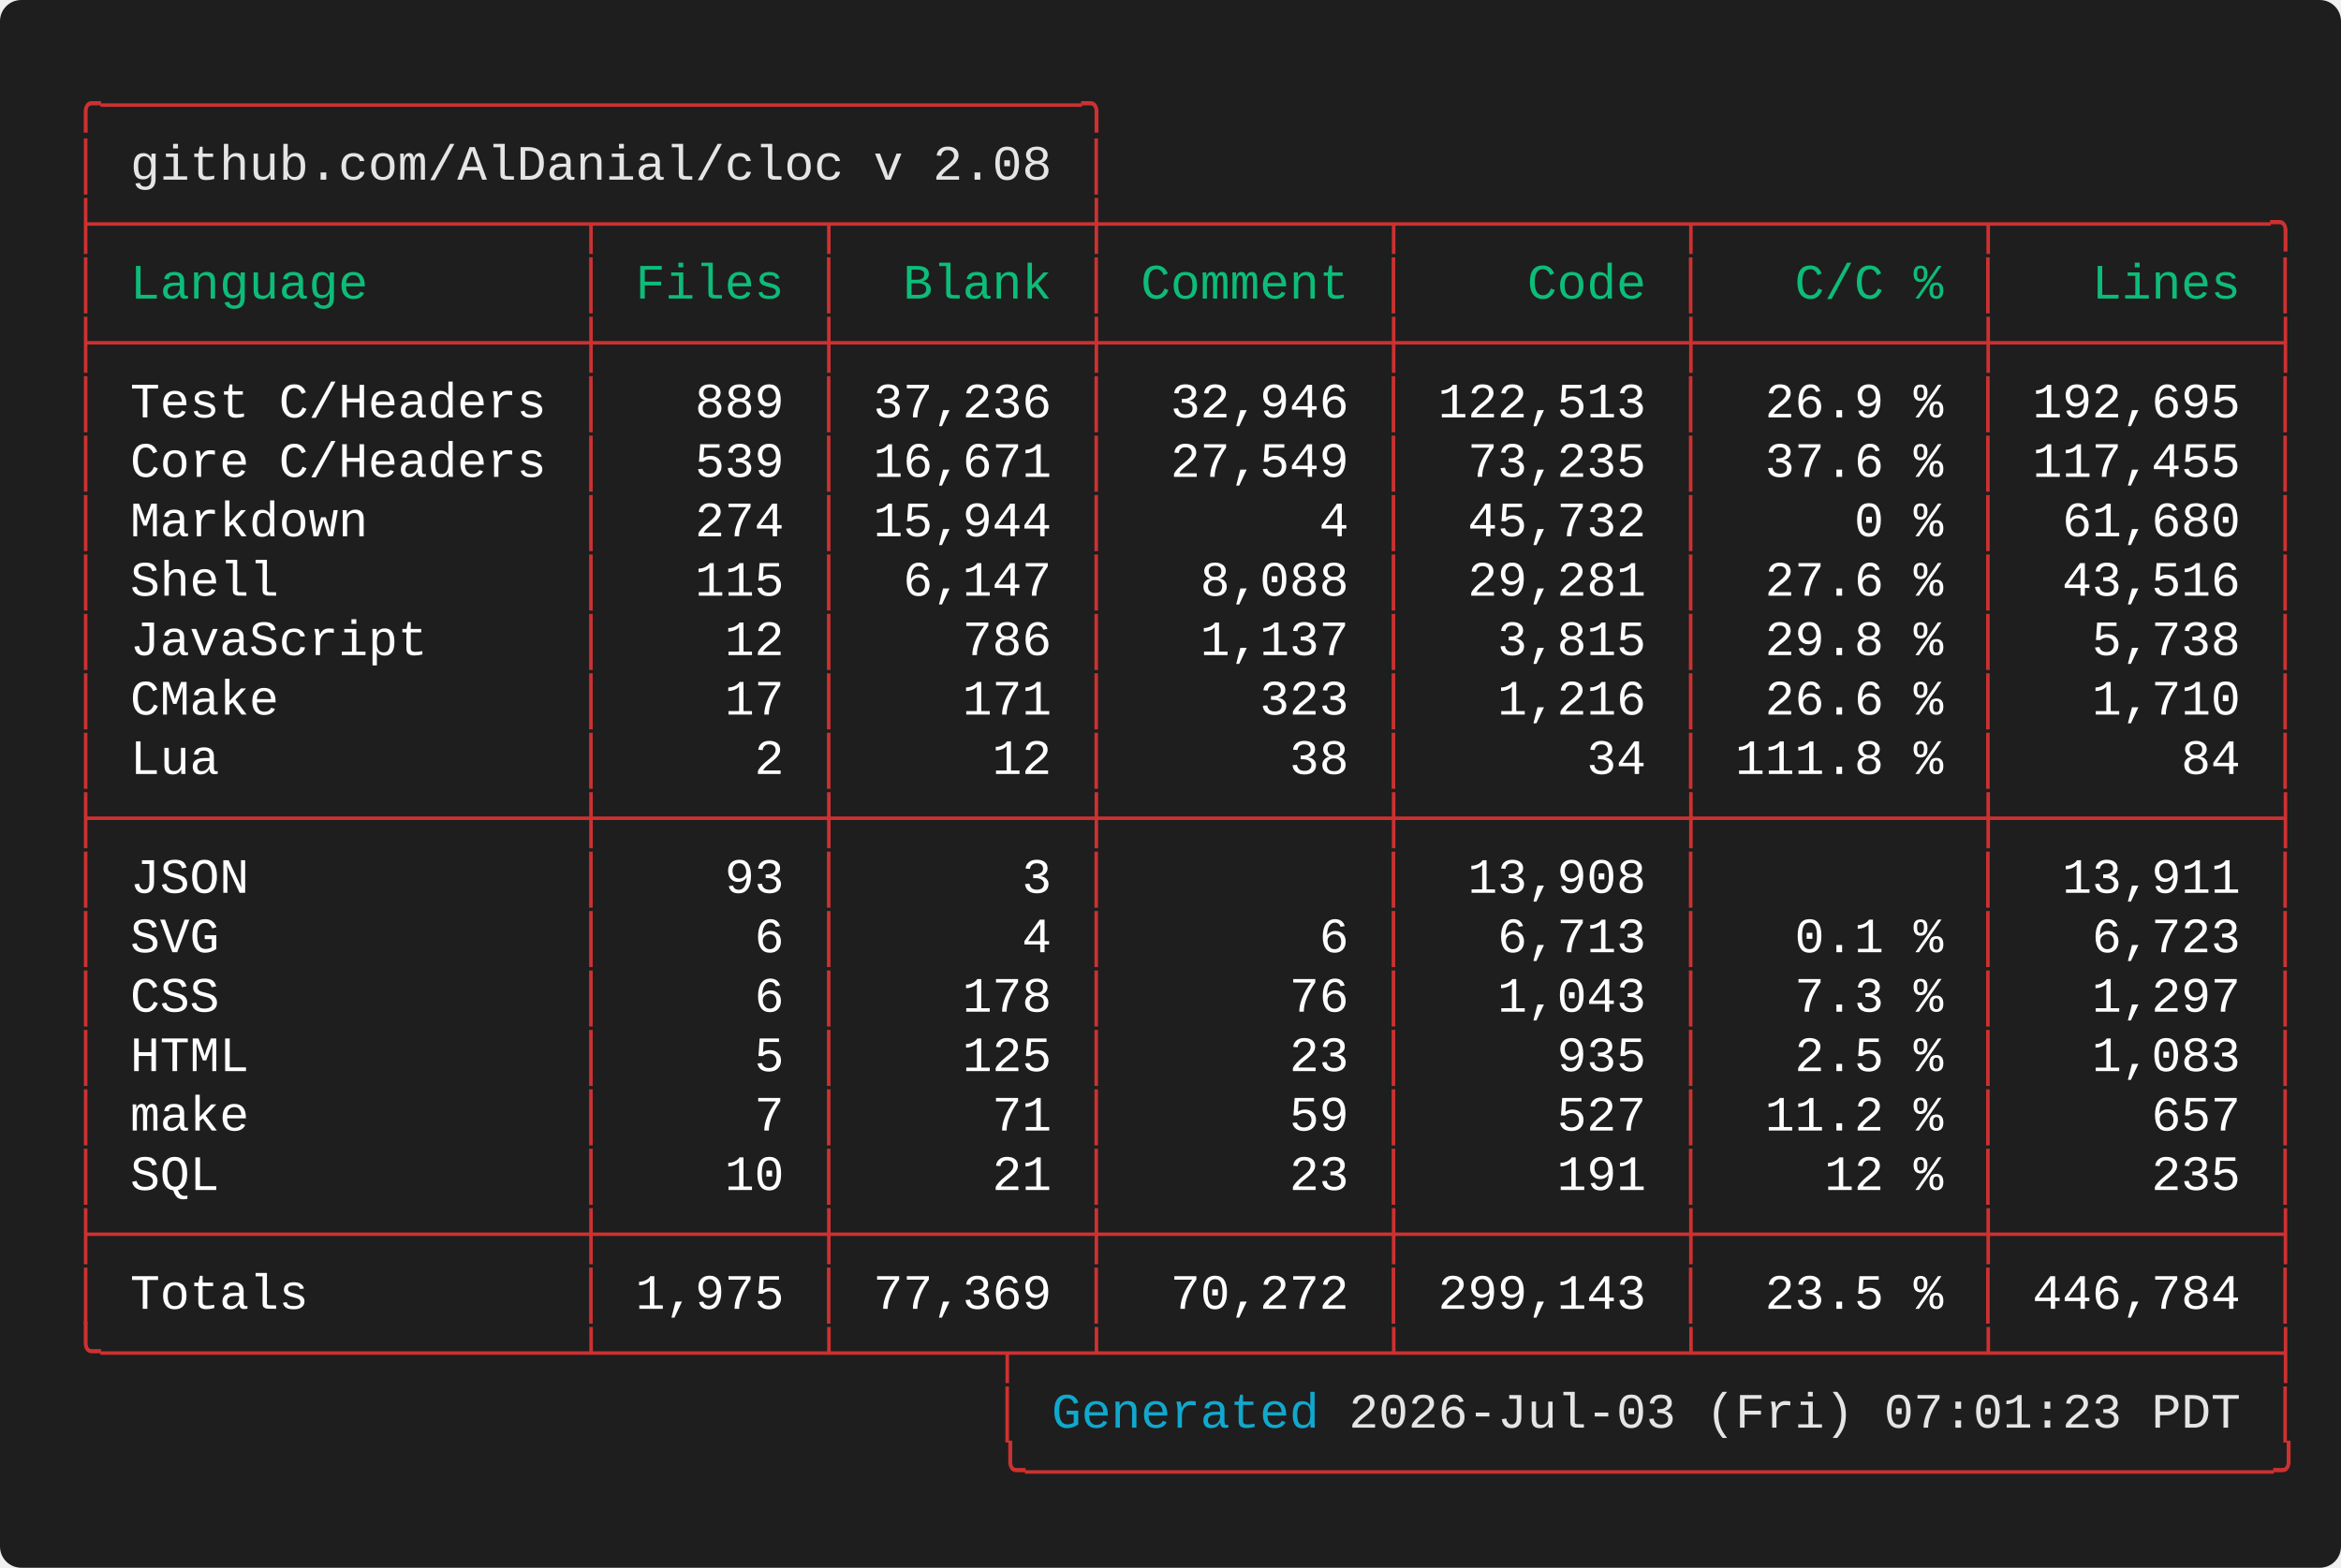
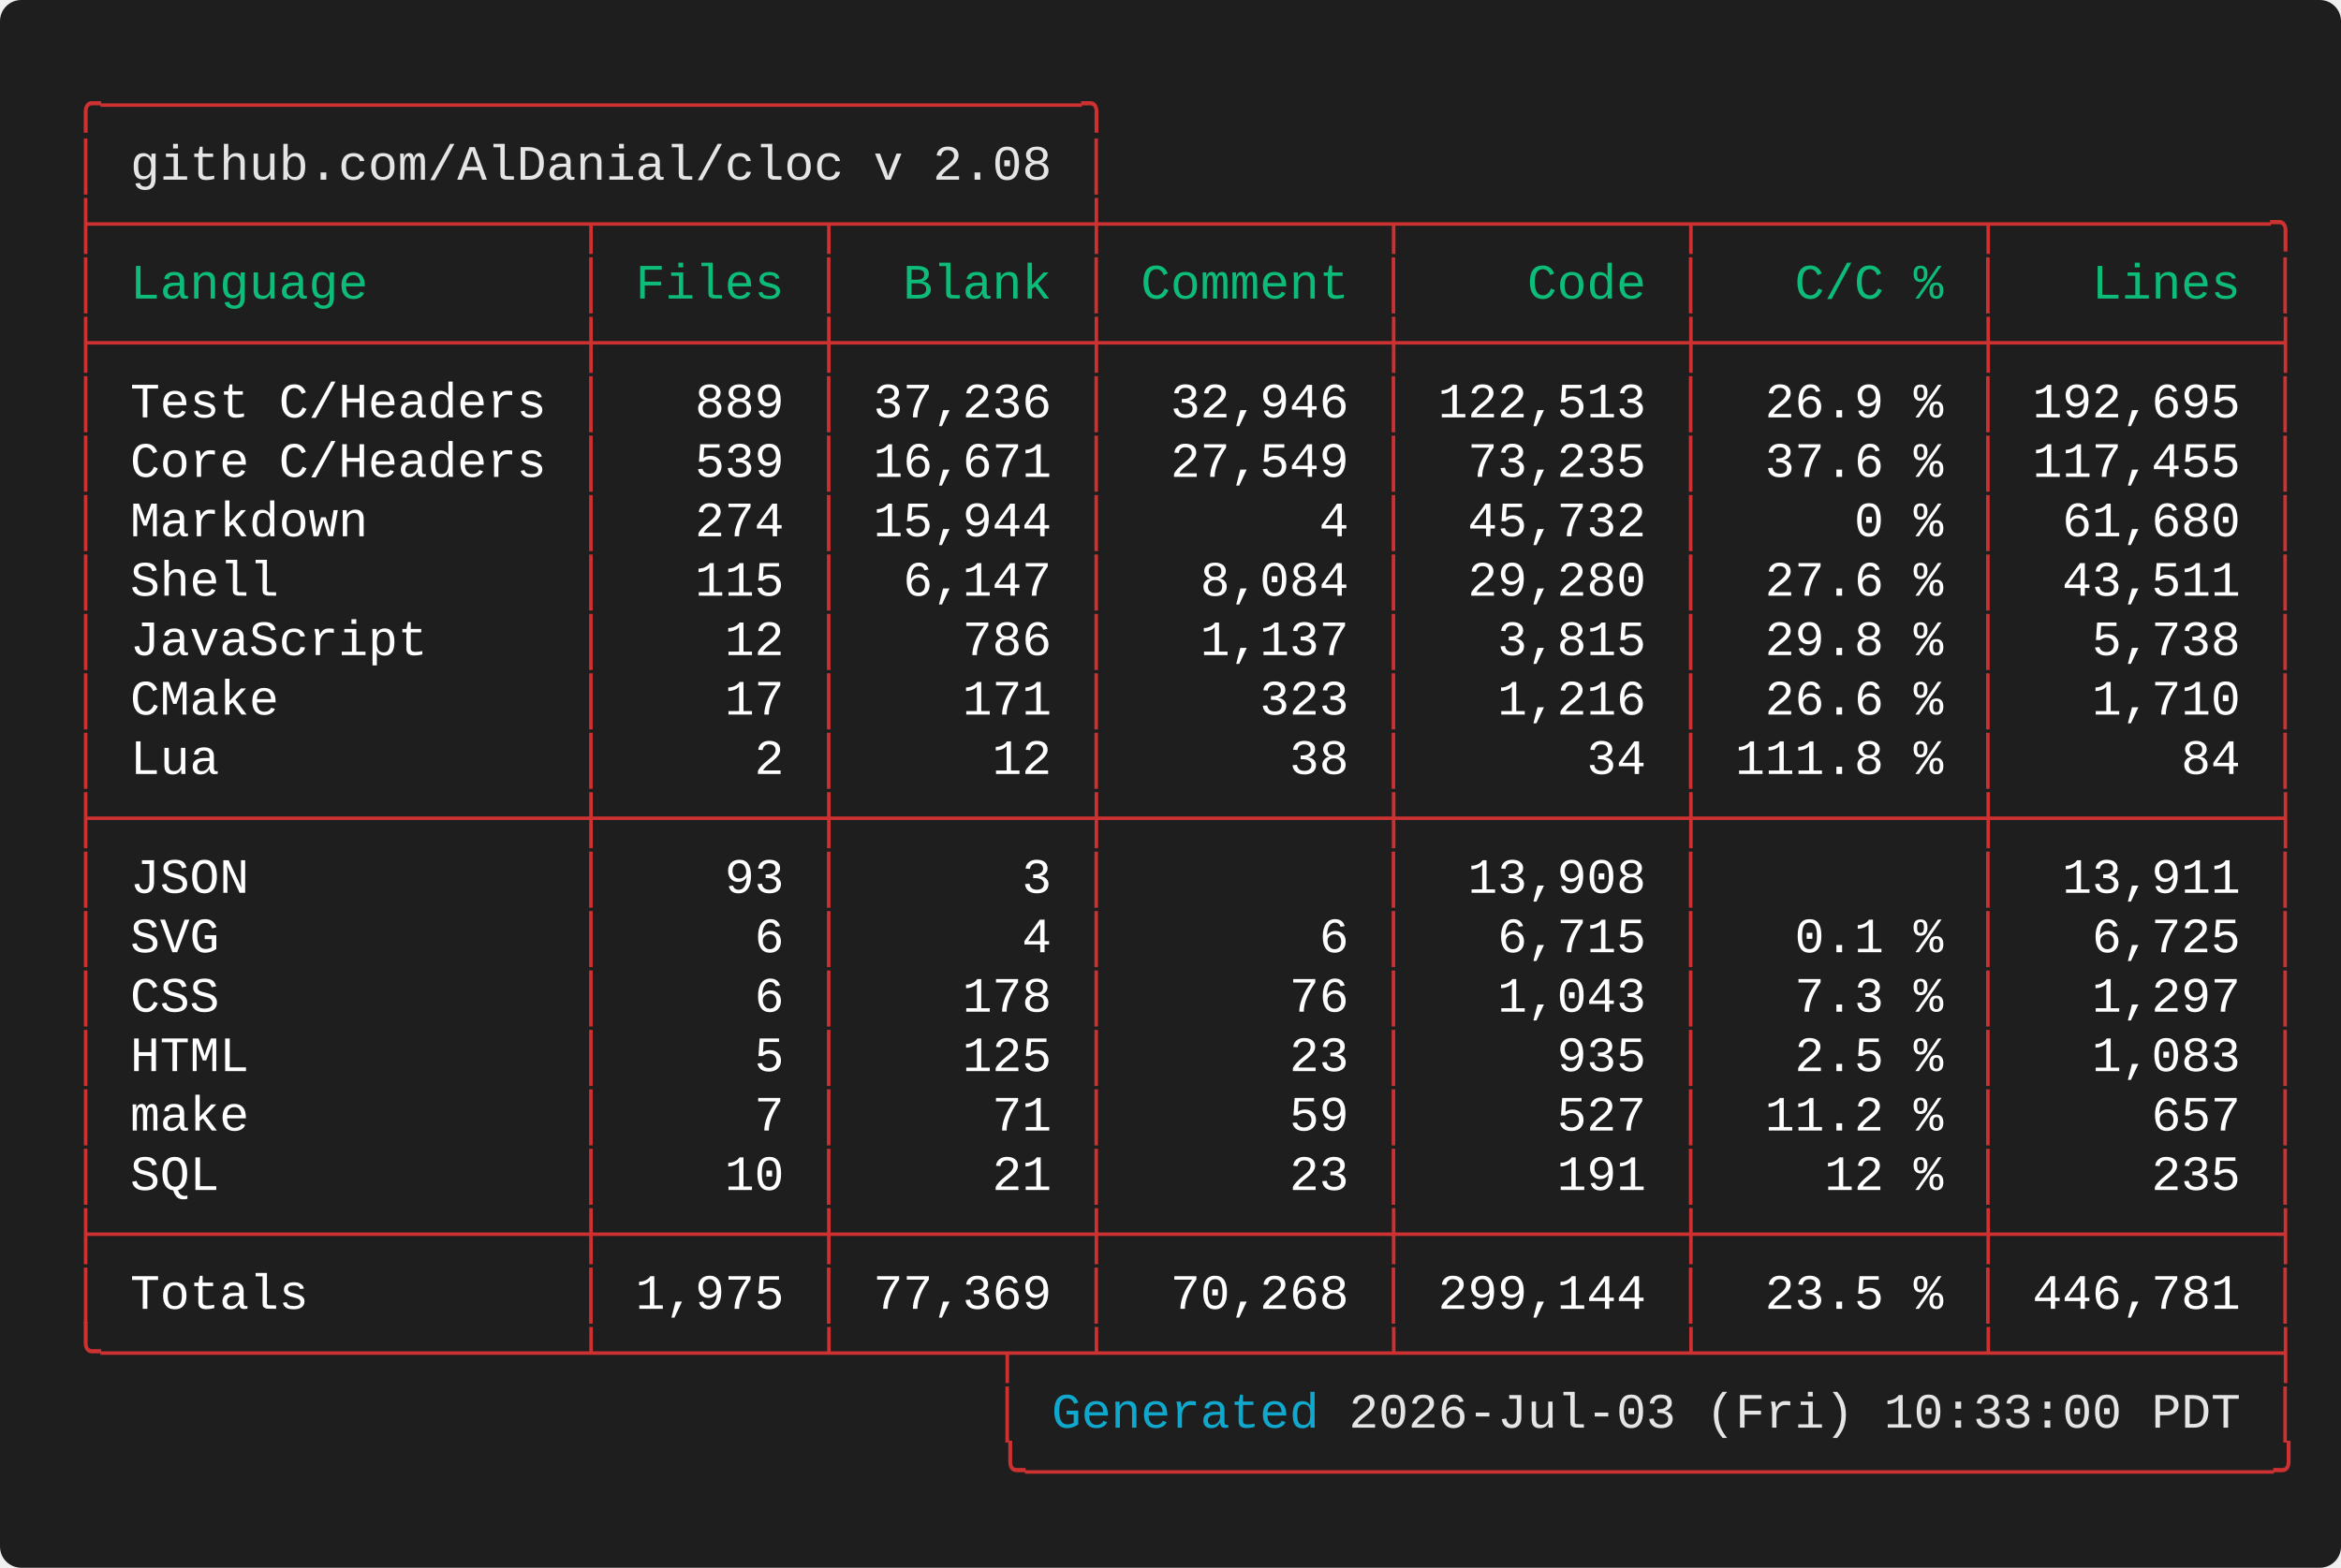
<svg xmlns="http://www.w3.org/2000/svg" width="661.60" height="443.20" viewBox="0 0 661.60 443.20">
  <defs>
    <style type="text/css">.terminal-text { font-family: 'Vanadium Mono Semi-Extended', 'Consolas', 'Monaco', 'Courier New', monospace; }</style>
  </defs>
  <rect width="100%" height="100%" fill="#1e1e1e" rx="6" />
  <text x="20.00" y="34.00" font-size="14" class="terminal-text" xml:space="preserve" textLength="294.00" lengthAdjust="spacingAndGlyphs" fill="#cd3131">╭─────────────────────────────────╮</text>
  <text x="20.00" y="50.80" font-size="14" class="terminal-text" xml:space="preserve" textLength="16.80" lengthAdjust="spacingAndGlyphs" fill="#cd3131">│ </text>
  <text x="36.80" y="50.80" font-size="14" class="terminal-text" xml:space="preserve" textLength="260.40" lengthAdjust="spacingAndGlyphs" fill="#e5e5e5">github.com/AlDanial/cloc v 2.08</text>
  <text x="297.20" y="50.80" font-size="14" class="terminal-text" xml:space="preserve" textLength="8.40" lengthAdjust="spacingAndGlyphs" fill="#ffffff"> </text>
  <text x="305.60" y="50.80" font-size="14" class="terminal-text" xml:space="preserve" textLength="8.40" lengthAdjust="spacingAndGlyphs" fill="#cd3131">│</text>
  <text x="20.00" y="67.60" font-size="14" class="terminal-text" xml:space="preserve" textLength="630.00" lengthAdjust="spacingAndGlyphs" fill="#cd3131">├────────────────┬───────┬────────┼─────────┬─────────┬─────────┬─────────╮</text>
  <text x="20.00" y="84.40" font-size="14" class="terminal-text" xml:space="preserve" textLength="8.40" lengthAdjust="spacingAndGlyphs" fill="#cd3131">│</text>
  <text x="28.40" y="84.40" font-size="14" class="terminal-text" xml:space="preserve" textLength="134.40" lengthAdjust="spacingAndGlyphs" fill="#0dbc79"> Language       </text>
  <text x="162.80" y="84.40" font-size="14" class="terminal-text" xml:space="preserve" textLength="8.40" lengthAdjust="spacingAndGlyphs" fill="#cd3131">│</text>
  <text x="171.20" y="84.40" font-size="14" class="terminal-text" xml:space="preserve" textLength="58.80" lengthAdjust="spacingAndGlyphs" fill="#0dbc79"> Files </text>
  <text x="230.00" y="84.40" font-size="14" class="terminal-text" xml:space="preserve" textLength="8.40" lengthAdjust="spacingAndGlyphs" fill="#cd3131">│</text>
  <text x="238.40" y="84.40" font-size="14" class="terminal-text" xml:space="preserve" textLength="67.20" lengthAdjust="spacingAndGlyphs" fill="#0dbc79">  Blank </text>
  <text x="305.60" y="84.40" font-size="14" class="terminal-text" xml:space="preserve" textLength="8.40" lengthAdjust="spacingAndGlyphs" fill="#cd3131">│</text>
  <text x="314.00" y="84.40" font-size="14" class="terminal-text" xml:space="preserve" textLength="75.60" lengthAdjust="spacingAndGlyphs" fill="#0dbc79"> Comment </text>
  <text x="389.60" y="84.40" font-size="14" class="terminal-text" xml:space="preserve" textLength="8.40" lengthAdjust="spacingAndGlyphs" fill="#cd3131">│</text>
  <text x="398.00" y="84.40" font-size="14" class="terminal-text" xml:space="preserve" textLength="75.60" lengthAdjust="spacingAndGlyphs" fill="#0dbc79">    Code </text>
  <text x="473.60" y="84.40" font-size="14" class="terminal-text" xml:space="preserve" textLength="8.40" lengthAdjust="spacingAndGlyphs" fill="#cd3131">│</text>
  <text x="482.00" y="84.40" font-size="14" class="terminal-text" xml:space="preserve" textLength="75.60" lengthAdjust="spacingAndGlyphs" fill="#0dbc79">   C/C % </text>
  <text x="557.60" y="84.40" font-size="14" class="terminal-text" xml:space="preserve" textLength="8.40" lengthAdjust="spacingAndGlyphs" fill="#cd3131">│</text>
  <text x="566.00" y="84.40" font-size="14" class="terminal-text" xml:space="preserve" textLength="75.60" lengthAdjust="spacingAndGlyphs" fill="#0dbc79">   Lines </text>
  <text x="641.60" y="84.40" font-size="14" class="terminal-text" xml:space="preserve" textLength="8.40" lengthAdjust="spacingAndGlyphs" fill="#cd3131">│</text>
  <text x="20.00" y="101.20" font-size="14" class="terminal-text" xml:space="preserve" textLength="630.00" lengthAdjust="spacingAndGlyphs" fill="#cd3131">├────────────────┼───────┼────────┼─────────┼─────────┼─────────┼─────────┤</text>
  <text x="20.00" y="118.00" font-size="14" class="terminal-text" xml:space="preserve" textLength="8.40" lengthAdjust="spacingAndGlyphs" fill="#cd3131">│</text>
  <text x="28.40" y="118.00" font-size="14" class="terminal-text" xml:space="preserve" textLength="134.40" lengthAdjust="spacingAndGlyphs" fill="#ffffff"> Test C/Headers </text>
  <text x="162.80" y="118.00" font-size="14" class="terminal-text" xml:space="preserve" textLength="8.40" lengthAdjust="spacingAndGlyphs" fill="#cd3131">│</text>
  <text x="171.20" y="118.00" font-size="14" class="terminal-text" xml:space="preserve" textLength="58.80" lengthAdjust="spacingAndGlyphs" fill="#ffffff">   889 </text>
  <text x="230.00" y="118.00" font-size="14" class="terminal-text" xml:space="preserve" textLength="8.40" lengthAdjust="spacingAndGlyphs" fill="#cd3131">│</text>
  <text x="238.40" y="118.00" font-size="14" class="terminal-text" xml:space="preserve" textLength="67.20" lengthAdjust="spacingAndGlyphs" fill="#ffffff"> 37,236 </text>
  <text x="305.60" y="118.00" font-size="14" class="terminal-text" xml:space="preserve" textLength="8.40" lengthAdjust="spacingAndGlyphs" fill="#cd3131">│</text>
  <text x="314.00" y="118.00" font-size="14" class="terminal-text" xml:space="preserve" textLength="75.60" lengthAdjust="spacingAndGlyphs" fill="#ffffff">  32,946 </text>
  <text x="389.60" y="118.00" font-size="14" class="terminal-text" xml:space="preserve" textLength="8.40" lengthAdjust="spacingAndGlyphs" fill="#cd3131">│</text>
  <text x="398.00" y="118.00" font-size="14" class="terminal-text" xml:space="preserve" textLength="75.60" lengthAdjust="spacingAndGlyphs" fill="#ffffff"> 122,513 </text>
  <text x="473.60" y="118.00" font-size="14" class="terminal-text" xml:space="preserve" textLength="8.40" lengthAdjust="spacingAndGlyphs" fill="#cd3131">│</text>
  <text x="482.00" y="118.00" font-size="14" class="terminal-text" xml:space="preserve" textLength="75.60" lengthAdjust="spacingAndGlyphs" fill="#ffffff">  26.9 % </text>
  <text x="557.60" y="118.00" font-size="14" class="terminal-text" xml:space="preserve" textLength="8.40" lengthAdjust="spacingAndGlyphs" fill="#cd3131">│</text>
  <text x="566.00" y="118.00" font-size="14" class="terminal-text" xml:space="preserve" textLength="75.60" lengthAdjust="spacingAndGlyphs" fill="#ffffff"> 192,695 </text>
  <text x="641.60" y="118.00" font-size="14" class="terminal-text" xml:space="preserve" textLength="8.40" lengthAdjust="spacingAndGlyphs" fill="#cd3131">│</text>
  <text x="20.00" y="134.80" font-size="14" class="terminal-text" xml:space="preserve" textLength="8.40" lengthAdjust="spacingAndGlyphs" fill="#cd3131">│</text>
  <text x="28.40" y="134.80" font-size="14" class="terminal-text" xml:space="preserve" textLength="134.40" lengthAdjust="spacingAndGlyphs" fill="#ffffff"> Core C/Headers </text>
  <text x="162.80" y="134.80" font-size="14" class="terminal-text" xml:space="preserve" textLength="8.40" lengthAdjust="spacingAndGlyphs" fill="#cd3131">│</text>
  <text x="171.20" y="134.80" font-size="14" class="terminal-text" xml:space="preserve" textLength="58.80" lengthAdjust="spacingAndGlyphs" fill="#ffffff">   539 </text>
  <text x="230.00" y="134.80" font-size="14" class="terminal-text" xml:space="preserve" textLength="8.40" lengthAdjust="spacingAndGlyphs" fill="#cd3131">│</text>
  <text x="238.40" y="134.80" font-size="14" class="terminal-text" xml:space="preserve" textLength="67.20" lengthAdjust="spacingAndGlyphs" fill="#ffffff"> 16,671 </text>
  <text x="305.60" y="134.80" font-size="14" class="terminal-text" xml:space="preserve" textLength="8.40" lengthAdjust="spacingAndGlyphs" fill="#cd3131">│</text>
  <text x="314.00" y="134.80" font-size="14" class="terminal-text" xml:space="preserve" textLength="75.60" lengthAdjust="spacingAndGlyphs" fill="#ffffff">  27,549 </text>
  <text x="389.60" y="134.80" font-size="14" class="terminal-text" xml:space="preserve" textLength="8.40" lengthAdjust="spacingAndGlyphs" fill="#cd3131">│</text>
  <text x="398.00" y="134.80" font-size="14" class="terminal-text" xml:space="preserve" textLength="75.60" lengthAdjust="spacingAndGlyphs" fill="#ffffff">  73,235 </text>
  <text x="473.60" y="134.80" font-size="14" class="terminal-text" xml:space="preserve" textLength="8.40" lengthAdjust="spacingAndGlyphs" fill="#cd3131">│</text>
  <text x="482.00" y="134.80" font-size="14" class="terminal-text" xml:space="preserve" textLength="75.60" lengthAdjust="spacingAndGlyphs" fill="#ffffff">  37.6 % </text>
  <text x="557.60" y="134.80" font-size="14" class="terminal-text" xml:space="preserve" textLength="8.40" lengthAdjust="spacingAndGlyphs" fill="#cd3131">│</text>
  <text x="566.00" y="134.80" font-size="14" class="terminal-text" xml:space="preserve" textLength="75.60" lengthAdjust="spacingAndGlyphs" fill="#ffffff"> 117,455 </text>
  <text x="641.60" y="134.80" font-size="14" class="terminal-text" xml:space="preserve" textLength="8.40" lengthAdjust="spacingAndGlyphs" fill="#cd3131">│</text>
  <text x="20.00" y="151.60" font-size="14" class="terminal-text" xml:space="preserve" textLength="8.40" lengthAdjust="spacingAndGlyphs" fill="#cd3131">│</text>
  <text x="28.40" y="151.60" font-size="14" class="terminal-text" xml:space="preserve" textLength="134.40" lengthAdjust="spacingAndGlyphs" fill="#ffffff"> Markdown       </text>
  <text x="162.80" y="151.60" font-size="14" class="terminal-text" xml:space="preserve" textLength="8.40" lengthAdjust="spacingAndGlyphs" fill="#cd3131">│</text>
  <text x="171.20" y="151.60" font-size="14" class="terminal-text" xml:space="preserve" textLength="58.80" lengthAdjust="spacingAndGlyphs" fill="#ffffff">   274 </text>
  <text x="230.00" y="151.60" font-size="14" class="terminal-text" xml:space="preserve" textLength="8.40" lengthAdjust="spacingAndGlyphs" fill="#cd3131">│</text>
  <text x="238.40" y="151.60" font-size="14" class="terminal-text" xml:space="preserve" textLength="67.20" lengthAdjust="spacingAndGlyphs" fill="#ffffff"> 15,944 </text>
  <text x="305.60" y="151.60" font-size="14" class="terminal-text" xml:space="preserve" textLength="8.40" lengthAdjust="spacingAndGlyphs" fill="#cd3131">│</text>
  <text x="314.00" y="151.60" font-size="14" class="terminal-text" xml:space="preserve" textLength="75.60" lengthAdjust="spacingAndGlyphs" fill="#ffffff">       4 </text>
  <text x="389.60" y="151.60" font-size="14" class="terminal-text" xml:space="preserve" textLength="8.40" lengthAdjust="spacingAndGlyphs" fill="#cd3131">│</text>
  <text x="398.00" y="151.60" font-size="14" class="terminal-text" xml:space="preserve" textLength="75.60" lengthAdjust="spacingAndGlyphs" fill="#ffffff">  45,732 </text>
  <text x="473.60" y="151.60" font-size="14" class="terminal-text" xml:space="preserve" textLength="8.40" lengthAdjust="spacingAndGlyphs" fill="#cd3131">│</text>
  <text x="482.00" y="151.60" font-size="14" class="terminal-text" xml:space="preserve" textLength="75.60" lengthAdjust="spacingAndGlyphs" fill="#ffffff">     0 % </text>
  <text x="557.60" y="151.60" font-size="14" class="terminal-text" xml:space="preserve" textLength="8.40" lengthAdjust="spacingAndGlyphs" fill="#cd3131">│</text>
  <text x="566.00" y="151.60" font-size="14" class="terminal-text" xml:space="preserve" textLength="75.60" lengthAdjust="spacingAndGlyphs" fill="#ffffff">  61,680 </text>
  <text x="641.60" y="151.60" font-size="14" class="terminal-text" xml:space="preserve" textLength="8.40" lengthAdjust="spacingAndGlyphs" fill="#cd3131">│</text>
  <text x="20.00" y="168.40" font-size="14" class="terminal-text" xml:space="preserve" textLength="8.40" lengthAdjust="spacingAndGlyphs" fill="#cd3131">│</text>
  <text x="28.40" y="168.40" font-size="14" class="terminal-text" xml:space="preserve" textLength="134.40" lengthAdjust="spacingAndGlyphs" fill="#ffffff"> Shell          </text>
  <text x="162.80" y="168.40" font-size="14" class="terminal-text" xml:space="preserve" textLength="8.40" lengthAdjust="spacingAndGlyphs" fill="#cd3131">│</text>
  <text x="171.20" y="168.40" font-size="14" class="terminal-text" xml:space="preserve" textLength="58.80" lengthAdjust="spacingAndGlyphs" fill="#ffffff">   115 </text>
  <text x="230.00" y="168.40" font-size="14" class="terminal-text" xml:space="preserve" textLength="8.40" lengthAdjust="spacingAndGlyphs" fill="#cd3131">│</text>
  <text x="238.40" y="168.40" font-size="14" class="terminal-text" xml:space="preserve" textLength="67.20" lengthAdjust="spacingAndGlyphs" fill="#ffffff">  6,147 </text>
  <text x="305.60" y="168.40" font-size="14" class="terminal-text" xml:space="preserve" textLength="8.40" lengthAdjust="spacingAndGlyphs" fill="#cd3131">│</text>
-   <text x="314.00" y="168.40" font-size="14" class="terminal-text" xml:space="preserve" textLength="75.60" lengthAdjust="spacingAndGlyphs" fill="#ffffff">   8,088 </text>
+   <text x="314.00" y="168.40" font-size="14" class="terminal-text" xml:space="preserve" textLength="75.60" lengthAdjust="spacingAndGlyphs" fill="#ffffff">   8,084 </text>
  <text x="389.60" y="168.40" font-size="14" class="terminal-text" xml:space="preserve" textLength="8.40" lengthAdjust="spacingAndGlyphs" fill="#cd3131">│</text>
-   <text x="398.00" y="168.40" font-size="14" class="terminal-text" xml:space="preserve" textLength="75.60" lengthAdjust="spacingAndGlyphs" fill="#ffffff">  29,281 </text>
+   <text x="398.00" y="168.40" font-size="14" class="terminal-text" xml:space="preserve" textLength="75.60" lengthAdjust="spacingAndGlyphs" fill="#ffffff">  29,280 </text>
  <text x="473.60" y="168.40" font-size="14" class="terminal-text" xml:space="preserve" textLength="8.40" lengthAdjust="spacingAndGlyphs" fill="#cd3131">│</text>
  <text x="482.00" y="168.40" font-size="14" class="terminal-text" xml:space="preserve" textLength="75.60" lengthAdjust="spacingAndGlyphs" fill="#ffffff">  27.6 % </text>
  <text x="557.60" y="168.40" font-size="14" class="terminal-text" xml:space="preserve" textLength="8.40" lengthAdjust="spacingAndGlyphs" fill="#cd3131">│</text>
-   <text x="566.00" y="168.40" font-size="14" class="terminal-text" xml:space="preserve" textLength="75.60" lengthAdjust="spacingAndGlyphs" fill="#ffffff">  43,516 </text>
+   <text x="566.00" y="168.40" font-size="14" class="terminal-text" xml:space="preserve" textLength="75.60" lengthAdjust="spacingAndGlyphs" fill="#ffffff">  43,511 </text>
  <text x="641.60" y="168.40" font-size="14" class="terminal-text" xml:space="preserve" textLength="8.40" lengthAdjust="spacingAndGlyphs" fill="#cd3131">│</text>
  <text x="20.00" y="185.20" font-size="14" class="terminal-text" xml:space="preserve" textLength="8.40" lengthAdjust="spacingAndGlyphs" fill="#cd3131">│</text>
  <text x="28.40" y="185.20" font-size="14" class="terminal-text" xml:space="preserve" textLength="134.40" lengthAdjust="spacingAndGlyphs" fill="#ffffff"> JavaScript     </text>
  <text x="162.80" y="185.20" font-size="14" class="terminal-text" xml:space="preserve" textLength="8.40" lengthAdjust="spacingAndGlyphs" fill="#cd3131">│</text>
  <text x="171.20" y="185.20" font-size="14" class="terminal-text" xml:space="preserve" textLength="58.80" lengthAdjust="spacingAndGlyphs" fill="#ffffff">    12 </text>
  <text x="230.00" y="185.20" font-size="14" class="terminal-text" xml:space="preserve" textLength="8.40" lengthAdjust="spacingAndGlyphs" fill="#cd3131">│</text>
  <text x="238.40" y="185.20" font-size="14" class="terminal-text" xml:space="preserve" textLength="67.20" lengthAdjust="spacingAndGlyphs" fill="#ffffff">    786 </text>
  <text x="305.60" y="185.20" font-size="14" class="terminal-text" xml:space="preserve" textLength="8.40" lengthAdjust="spacingAndGlyphs" fill="#cd3131">│</text>
  <text x="314.00" y="185.20" font-size="14" class="terminal-text" xml:space="preserve" textLength="75.60" lengthAdjust="spacingAndGlyphs" fill="#ffffff">   1,137 </text>
  <text x="389.60" y="185.20" font-size="14" class="terminal-text" xml:space="preserve" textLength="8.40" lengthAdjust="spacingAndGlyphs" fill="#cd3131">│</text>
  <text x="398.00" y="185.20" font-size="14" class="terminal-text" xml:space="preserve" textLength="75.60" lengthAdjust="spacingAndGlyphs" fill="#ffffff">   3,815 </text>
  <text x="473.60" y="185.20" font-size="14" class="terminal-text" xml:space="preserve" textLength="8.40" lengthAdjust="spacingAndGlyphs" fill="#cd3131">│</text>
  <text x="482.00" y="185.20" font-size="14" class="terminal-text" xml:space="preserve" textLength="75.60" lengthAdjust="spacingAndGlyphs" fill="#ffffff">  29.8 % </text>
  <text x="557.60" y="185.20" font-size="14" class="terminal-text" xml:space="preserve" textLength="8.40" lengthAdjust="spacingAndGlyphs" fill="#cd3131">│</text>
  <text x="566.00" y="185.20" font-size="14" class="terminal-text" xml:space="preserve" textLength="75.60" lengthAdjust="spacingAndGlyphs" fill="#ffffff">   5,738 </text>
  <text x="641.60" y="185.20" font-size="14" class="terminal-text" xml:space="preserve" textLength="8.40" lengthAdjust="spacingAndGlyphs" fill="#cd3131">│</text>
  <text x="20.00" y="202.00" font-size="14" class="terminal-text" xml:space="preserve" textLength="8.40" lengthAdjust="spacingAndGlyphs" fill="#cd3131">│</text>
  <text x="28.40" y="202.00" font-size="14" class="terminal-text" xml:space="preserve" textLength="134.40" lengthAdjust="spacingAndGlyphs" fill="#ffffff"> CMake          </text>
  <text x="162.80" y="202.00" font-size="14" class="terminal-text" xml:space="preserve" textLength="8.40" lengthAdjust="spacingAndGlyphs" fill="#cd3131">│</text>
  <text x="171.20" y="202.00" font-size="14" class="terminal-text" xml:space="preserve" textLength="58.80" lengthAdjust="spacingAndGlyphs" fill="#ffffff">    17 </text>
  <text x="230.00" y="202.00" font-size="14" class="terminal-text" xml:space="preserve" textLength="8.40" lengthAdjust="spacingAndGlyphs" fill="#cd3131">│</text>
  <text x="238.40" y="202.00" font-size="14" class="terminal-text" xml:space="preserve" textLength="67.20" lengthAdjust="spacingAndGlyphs" fill="#ffffff">    171 </text>
  <text x="305.60" y="202.00" font-size="14" class="terminal-text" xml:space="preserve" textLength="8.40" lengthAdjust="spacingAndGlyphs" fill="#cd3131">│</text>
  <text x="314.00" y="202.00" font-size="14" class="terminal-text" xml:space="preserve" textLength="75.60" lengthAdjust="spacingAndGlyphs" fill="#ffffff">     323 </text>
  <text x="389.60" y="202.00" font-size="14" class="terminal-text" xml:space="preserve" textLength="8.40" lengthAdjust="spacingAndGlyphs" fill="#cd3131">│</text>
  <text x="398.00" y="202.00" font-size="14" class="terminal-text" xml:space="preserve" textLength="75.60" lengthAdjust="spacingAndGlyphs" fill="#ffffff">   1,216 </text>
  <text x="473.60" y="202.00" font-size="14" class="terminal-text" xml:space="preserve" textLength="8.40" lengthAdjust="spacingAndGlyphs" fill="#cd3131">│</text>
  <text x="482.00" y="202.00" font-size="14" class="terminal-text" xml:space="preserve" textLength="75.60" lengthAdjust="spacingAndGlyphs" fill="#ffffff">  26.6 % </text>
  <text x="557.60" y="202.00" font-size="14" class="terminal-text" xml:space="preserve" textLength="8.40" lengthAdjust="spacingAndGlyphs" fill="#cd3131">│</text>
  <text x="566.00" y="202.00" font-size="14" class="terminal-text" xml:space="preserve" textLength="75.60" lengthAdjust="spacingAndGlyphs" fill="#ffffff">   1,710 </text>
  <text x="641.60" y="202.00" font-size="14" class="terminal-text" xml:space="preserve" textLength="8.40" lengthAdjust="spacingAndGlyphs" fill="#cd3131">│</text>
  <text x="20.00" y="218.80" font-size="14" class="terminal-text" xml:space="preserve" textLength="8.40" lengthAdjust="spacingAndGlyphs" fill="#cd3131">│</text>
  <text x="28.40" y="218.80" font-size="14" class="terminal-text" xml:space="preserve" textLength="134.40" lengthAdjust="spacingAndGlyphs" fill="#ffffff"> Lua            </text>
  <text x="162.80" y="218.80" font-size="14" class="terminal-text" xml:space="preserve" textLength="8.40" lengthAdjust="spacingAndGlyphs" fill="#cd3131">│</text>
  <text x="171.20" y="218.80" font-size="14" class="terminal-text" xml:space="preserve" textLength="58.80" lengthAdjust="spacingAndGlyphs" fill="#ffffff">     2 </text>
  <text x="230.00" y="218.80" font-size="14" class="terminal-text" xml:space="preserve" textLength="8.40" lengthAdjust="spacingAndGlyphs" fill="#cd3131">│</text>
  <text x="238.40" y="218.80" font-size="14" class="terminal-text" xml:space="preserve" textLength="67.20" lengthAdjust="spacingAndGlyphs" fill="#ffffff">     12 </text>
  <text x="305.60" y="218.80" font-size="14" class="terminal-text" xml:space="preserve" textLength="8.40" lengthAdjust="spacingAndGlyphs" fill="#cd3131">│</text>
  <text x="314.00" y="218.80" font-size="14" class="terminal-text" xml:space="preserve" textLength="75.60" lengthAdjust="spacingAndGlyphs" fill="#ffffff">      38 </text>
  <text x="389.60" y="218.80" font-size="14" class="terminal-text" xml:space="preserve" textLength="8.40" lengthAdjust="spacingAndGlyphs" fill="#cd3131">│</text>
  <text x="398.00" y="218.80" font-size="14" class="terminal-text" xml:space="preserve" textLength="75.60" lengthAdjust="spacingAndGlyphs" fill="#ffffff">      34 </text>
  <text x="473.60" y="218.80" font-size="14" class="terminal-text" xml:space="preserve" textLength="8.40" lengthAdjust="spacingAndGlyphs" fill="#cd3131">│</text>
  <text x="482.00" y="218.80" font-size="14" class="terminal-text" xml:space="preserve" textLength="75.60" lengthAdjust="spacingAndGlyphs" fill="#ffffff"> 111.8 % </text>
  <text x="557.60" y="218.80" font-size="14" class="terminal-text" xml:space="preserve" textLength="8.40" lengthAdjust="spacingAndGlyphs" fill="#cd3131">│</text>
  <text x="566.00" y="218.80" font-size="14" class="terminal-text" xml:space="preserve" textLength="75.60" lengthAdjust="spacingAndGlyphs" fill="#ffffff">      84 </text>
  <text x="641.60" y="218.80" font-size="14" class="terminal-text" xml:space="preserve" textLength="8.40" lengthAdjust="spacingAndGlyphs" fill="#cd3131">│</text>
  <text x="20.00" y="235.60" font-size="14" class="terminal-text" xml:space="preserve" textLength="630.00" lengthAdjust="spacingAndGlyphs" fill="#cd3131">├────────────────┼───────┼────────┼─────────┼─────────┼─────────┼─────────┤</text>
  <text x="20.00" y="252.40" font-size="14" class="terminal-text" xml:space="preserve" textLength="8.40" lengthAdjust="spacingAndGlyphs" fill="#cd3131">│</text>
  <text x="28.40" y="252.40" font-size="14" class="terminal-text" xml:space="preserve" textLength="134.40" lengthAdjust="spacingAndGlyphs" fill="#ffffff"> JSON           </text>
  <text x="162.80" y="252.40" font-size="14" class="terminal-text" xml:space="preserve" textLength="8.40" lengthAdjust="spacingAndGlyphs" fill="#cd3131">│</text>
  <text x="171.20" y="252.40" font-size="14" class="terminal-text" xml:space="preserve" textLength="58.80" lengthAdjust="spacingAndGlyphs" fill="#ffffff">    93 </text>
  <text x="230.00" y="252.40" font-size="14" class="terminal-text" xml:space="preserve" textLength="8.40" lengthAdjust="spacingAndGlyphs" fill="#cd3131">│</text>
  <text x="238.40" y="252.40" font-size="14" class="terminal-text" xml:space="preserve" textLength="67.20" lengthAdjust="spacingAndGlyphs" fill="#ffffff">      3 </text>
  <text x="305.60" y="252.40" font-size="14" class="terminal-text" xml:space="preserve" textLength="8.40" lengthAdjust="spacingAndGlyphs" fill="#cd3131">│</text>
  <text x="314.00" y="252.40" font-size="14" class="terminal-text" xml:space="preserve" textLength="75.60" lengthAdjust="spacingAndGlyphs" fill="#ffffff">         </text>
  <text x="389.60" y="252.40" font-size="14" class="terminal-text" xml:space="preserve" textLength="8.40" lengthAdjust="spacingAndGlyphs" fill="#cd3131">│</text>
  <text x="398.00" y="252.40" font-size="14" class="terminal-text" xml:space="preserve" textLength="75.60" lengthAdjust="spacingAndGlyphs" fill="#ffffff">  13,908 </text>
  <text x="473.60" y="252.40" font-size="14" class="terminal-text" xml:space="preserve" textLength="8.40" lengthAdjust="spacingAndGlyphs" fill="#cd3131">│</text>
  <text x="482.00" y="252.40" font-size="14" class="terminal-text" xml:space="preserve" textLength="75.60" lengthAdjust="spacingAndGlyphs" fill="#ffffff">         </text>
  <text x="557.60" y="252.40" font-size="14" class="terminal-text" xml:space="preserve" textLength="8.40" lengthAdjust="spacingAndGlyphs" fill="#cd3131">│</text>
  <text x="566.00" y="252.40" font-size="14" class="terminal-text" xml:space="preserve" textLength="75.60" lengthAdjust="spacingAndGlyphs" fill="#ffffff">  13,911 </text>
  <text x="641.60" y="252.40" font-size="14" class="terminal-text" xml:space="preserve" textLength="8.40" lengthAdjust="spacingAndGlyphs" fill="#cd3131">│</text>
  <text x="20.00" y="269.20" font-size="14" class="terminal-text" xml:space="preserve" textLength="8.40" lengthAdjust="spacingAndGlyphs" fill="#cd3131">│</text>
  <text x="28.40" y="269.20" font-size="14" class="terminal-text" xml:space="preserve" textLength="134.40" lengthAdjust="spacingAndGlyphs" fill="#ffffff"> SVG            </text>
  <text x="162.80" y="269.20" font-size="14" class="terminal-text" xml:space="preserve" textLength="8.40" lengthAdjust="spacingAndGlyphs" fill="#cd3131">│</text>
  <text x="171.20" y="269.20" font-size="14" class="terminal-text" xml:space="preserve" textLength="58.80" lengthAdjust="spacingAndGlyphs" fill="#ffffff">     6 </text>
  <text x="230.00" y="269.20" font-size="14" class="terminal-text" xml:space="preserve" textLength="8.40" lengthAdjust="spacingAndGlyphs" fill="#cd3131">│</text>
  <text x="238.40" y="269.20" font-size="14" class="terminal-text" xml:space="preserve" textLength="67.20" lengthAdjust="spacingAndGlyphs" fill="#ffffff">      4 </text>
  <text x="305.60" y="269.20" font-size="14" class="terminal-text" xml:space="preserve" textLength="8.40" lengthAdjust="spacingAndGlyphs" fill="#cd3131">│</text>
  <text x="314.00" y="269.20" font-size="14" class="terminal-text" xml:space="preserve" textLength="75.60" lengthAdjust="spacingAndGlyphs" fill="#ffffff">       6 </text>
  <text x="389.60" y="269.20" font-size="14" class="terminal-text" xml:space="preserve" textLength="8.40" lengthAdjust="spacingAndGlyphs" fill="#cd3131">│</text>
-   <text x="398.00" y="269.20" font-size="14" class="terminal-text" xml:space="preserve" textLength="75.60" lengthAdjust="spacingAndGlyphs" fill="#ffffff">   6,713 </text>
+   <text x="398.00" y="269.20" font-size="14" class="terminal-text" xml:space="preserve" textLength="75.60" lengthAdjust="spacingAndGlyphs" fill="#ffffff">   6,715 </text>
  <text x="473.60" y="269.20" font-size="14" class="terminal-text" xml:space="preserve" textLength="8.40" lengthAdjust="spacingAndGlyphs" fill="#cd3131">│</text>
  <text x="482.00" y="269.20" font-size="14" class="terminal-text" xml:space="preserve" textLength="75.60" lengthAdjust="spacingAndGlyphs" fill="#ffffff">   0.1 % </text>
  <text x="557.60" y="269.20" font-size="14" class="terminal-text" xml:space="preserve" textLength="8.40" lengthAdjust="spacingAndGlyphs" fill="#cd3131">│</text>
-   <text x="566.00" y="269.20" font-size="14" class="terminal-text" xml:space="preserve" textLength="75.60" lengthAdjust="spacingAndGlyphs" fill="#ffffff">   6,723 </text>
+   <text x="566.00" y="269.20" font-size="14" class="terminal-text" xml:space="preserve" textLength="75.60" lengthAdjust="spacingAndGlyphs" fill="#ffffff">   6,725 </text>
  <text x="641.60" y="269.20" font-size="14" class="terminal-text" xml:space="preserve" textLength="8.40" lengthAdjust="spacingAndGlyphs" fill="#cd3131">│</text>
  <text x="20.00" y="286.00" font-size="14" class="terminal-text" xml:space="preserve" textLength="8.40" lengthAdjust="spacingAndGlyphs" fill="#cd3131">│</text>
  <text x="28.40" y="286.00" font-size="14" class="terminal-text" xml:space="preserve" textLength="134.40" lengthAdjust="spacingAndGlyphs" fill="#ffffff"> CSS            </text>
  <text x="162.80" y="286.00" font-size="14" class="terminal-text" xml:space="preserve" textLength="8.40" lengthAdjust="spacingAndGlyphs" fill="#cd3131">│</text>
  <text x="171.20" y="286.00" font-size="14" class="terminal-text" xml:space="preserve" textLength="58.80" lengthAdjust="spacingAndGlyphs" fill="#ffffff">     6 </text>
  <text x="230.00" y="286.00" font-size="14" class="terminal-text" xml:space="preserve" textLength="8.40" lengthAdjust="spacingAndGlyphs" fill="#cd3131">│</text>
  <text x="238.40" y="286.00" font-size="14" class="terminal-text" xml:space="preserve" textLength="67.20" lengthAdjust="spacingAndGlyphs" fill="#ffffff">    178 </text>
  <text x="305.60" y="286.00" font-size="14" class="terminal-text" xml:space="preserve" textLength="8.40" lengthAdjust="spacingAndGlyphs" fill="#cd3131">│</text>
  <text x="314.00" y="286.00" font-size="14" class="terminal-text" xml:space="preserve" textLength="75.60" lengthAdjust="spacingAndGlyphs" fill="#ffffff">      76 </text>
  <text x="389.60" y="286.00" font-size="14" class="terminal-text" xml:space="preserve" textLength="8.40" lengthAdjust="spacingAndGlyphs" fill="#cd3131">│</text>
  <text x="398.00" y="286.00" font-size="14" class="terminal-text" xml:space="preserve" textLength="75.60" lengthAdjust="spacingAndGlyphs" fill="#ffffff">   1,043 </text>
  <text x="473.60" y="286.00" font-size="14" class="terminal-text" xml:space="preserve" textLength="8.40" lengthAdjust="spacingAndGlyphs" fill="#cd3131">│</text>
  <text x="482.00" y="286.00" font-size="14" class="terminal-text" xml:space="preserve" textLength="75.60" lengthAdjust="spacingAndGlyphs" fill="#ffffff">   7.3 % </text>
  <text x="557.60" y="286.00" font-size="14" class="terminal-text" xml:space="preserve" textLength="8.40" lengthAdjust="spacingAndGlyphs" fill="#cd3131">│</text>
  <text x="566.00" y="286.00" font-size="14" class="terminal-text" xml:space="preserve" textLength="75.60" lengthAdjust="spacingAndGlyphs" fill="#ffffff">   1,297 </text>
  <text x="641.60" y="286.00" font-size="14" class="terminal-text" xml:space="preserve" textLength="8.40" lengthAdjust="spacingAndGlyphs" fill="#cd3131">│</text>
  <text x="20.00" y="302.80" font-size="14" class="terminal-text" xml:space="preserve" textLength="8.40" lengthAdjust="spacingAndGlyphs" fill="#cd3131">│</text>
  <text x="28.40" y="302.80" font-size="14" class="terminal-text" xml:space="preserve" textLength="134.40" lengthAdjust="spacingAndGlyphs" fill="#ffffff"> HTML           </text>
  <text x="162.80" y="302.80" font-size="14" class="terminal-text" xml:space="preserve" textLength="8.40" lengthAdjust="spacingAndGlyphs" fill="#cd3131">│</text>
  <text x="171.20" y="302.80" font-size="14" class="terminal-text" xml:space="preserve" textLength="58.80" lengthAdjust="spacingAndGlyphs" fill="#ffffff">     5 </text>
  <text x="230.00" y="302.80" font-size="14" class="terminal-text" xml:space="preserve" textLength="8.40" lengthAdjust="spacingAndGlyphs" fill="#cd3131">│</text>
  <text x="238.40" y="302.80" font-size="14" class="terminal-text" xml:space="preserve" textLength="67.20" lengthAdjust="spacingAndGlyphs" fill="#ffffff">    125 </text>
  <text x="305.60" y="302.80" font-size="14" class="terminal-text" xml:space="preserve" textLength="8.40" lengthAdjust="spacingAndGlyphs" fill="#cd3131">│</text>
  <text x="314.00" y="302.80" font-size="14" class="terminal-text" xml:space="preserve" textLength="75.60" lengthAdjust="spacingAndGlyphs" fill="#ffffff">      23 </text>
  <text x="389.60" y="302.80" font-size="14" class="terminal-text" xml:space="preserve" textLength="8.40" lengthAdjust="spacingAndGlyphs" fill="#cd3131">│</text>
  <text x="398.00" y="302.80" font-size="14" class="terminal-text" xml:space="preserve" textLength="75.60" lengthAdjust="spacingAndGlyphs" fill="#ffffff">     935 </text>
  <text x="473.60" y="302.80" font-size="14" class="terminal-text" xml:space="preserve" textLength="8.40" lengthAdjust="spacingAndGlyphs" fill="#cd3131">│</text>
  <text x="482.00" y="302.80" font-size="14" class="terminal-text" xml:space="preserve" textLength="75.60" lengthAdjust="spacingAndGlyphs" fill="#ffffff">   2.5 % </text>
  <text x="557.60" y="302.80" font-size="14" class="terminal-text" xml:space="preserve" textLength="8.40" lengthAdjust="spacingAndGlyphs" fill="#cd3131">│</text>
  <text x="566.00" y="302.80" font-size="14" class="terminal-text" xml:space="preserve" textLength="75.60" lengthAdjust="spacingAndGlyphs" fill="#ffffff">   1,083 </text>
  <text x="641.60" y="302.80" font-size="14" class="terminal-text" xml:space="preserve" textLength="8.40" lengthAdjust="spacingAndGlyphs" fill="#cd3131">│</text>
  <text x="20.00" y="319.60" font-size="14" class="terminal-text" xml:space="preserve" textLength="8.40" lengthAdjust="spacingAndGlyphs" fill="#cd3131">│</text>
  <text x="28.40" y="319.60" font-size="14" class="terminal-text" xml:space="preserve" textLength="134.40" lengthAdjust="spacingAndGlyphs" fill="#ffffff"> make           </text>
  <text x="162.80" y="319.60" font-size="14" class="terminal-text" xml:space="preserve" textLength="8.40" lengthAdjust="spacingAndGlyphs" fill="#cd3131">│</text>
  <text x="171.20" y="319.60" font-size="14" class="terminal-text" xml:space="preserve" textLength="58.80" lengthAdjust="spacingAndGlyphs" fill="#ffffff">     7 </text>
  <text x="230.00" y="319.60" font-size="14" class="terminal-text" xml:space="preserve" textLength="8.40" lengthAdjust="spacingAndGlyphs" fill="#cd3131">│</text>
  <text x="238.40" y="319.60" font-size="14" class="terminal-text" xml:space="preserve" textLength="67.20" lengthAdjust="spacingAndGlyphs" fill="#ffffff">     71 </text>
  <text x="305.60" y="319.60" font-size="14" class="terminal-text" xml:space="preserve" textLength="8.40" lengthAdjust="spacingAndGlyphs" fill="#cd3131">│</text>
  <text x="314.00" y="319.60" font-size="14" class="terminal-text" xml:space="preserve" textLength="75.60" lengthAdjust="spacingAndGlyphs" fill="#ffffff">      59 </text>
  <text x="389.60" y="319.60" font-size="14" class="terminal-text" xml:space="preserve" textLength="8.40" lengthAdjust="spacingAndGlyphs" fill="#cd3131">│</text>
  <text x="398.00" y="319.60" font-size="14" class="terminal-text" xml:space="preserve" textLength="75.60" lengthAdjust="spacingAndGlyphs" fill="#ffffff">     527 </text>
  <text x="473.60" y="319.60" font-size="14" class="terminal-text" xml:space="preserve" textLength="8.40" lengthAdjust="spacingAndGlyphs" fill="#cd3131">│</text>
  <text x="482.00" y="319.60" font-size="14" class="terminal-text" xml:space="preserve" textLength="75.60" lengthAdjust="spacingAndGlyphs" fill="#ffffff">  11.2 % </text>
  <text x="557.60" y="319.60" font-size="14" class="terminal-text" xml:space="preserve" textLength="8.40" lengthAdjust="spacingAndGlyphs" fill="#cd3131">│</text>
  <text x="566.00" y="319.60" font-size="14" class="terminal-text" xml:space="preserve" textLength="75.60" lengthAdjust="spacingAndGlyphs" fill="#ffffff">     657 </text>
  <text x="641.60" y="319.60" font-size="14" class="terminal-text" xml:space="preserve" textLength="8.40" lengthAdjust="spacingAndGlyphs" fill="#cd3131">│</text>
  <text x="20.00" y="336.40" font-size="14" class="terminal-text" xml:space="preserve" textLength="8.40" lengthAdjust="spacingAndGlyphs" fill="#cd3131">│</text>
  <text x="28.40" y="336.40" font-size="14" class="terminal-text" xml:space="preserve" textLength="134.40" lengthAdjust="spacingAndGlyphs" fill="#ffffff"> SQL            </text>
  <text x="162.80" y="336.40" font-size="14" class="terminal-text" xml:space="preserve" textLength="8.40" lengthAdjust="spacingAndGlyphs" fill="#cd3131">│</text>
  <text x="171.20" y="336.40" font-size="14" class="terminal-text" xml:space="preserve" textLength="58.80" lengthAdjust="spacingAndGlyphs" fill="#ffffff">    10 </text>
  <text x="230.00" y="336.40" font-size="14" class="terminal-text" xml:space="preserve" textLength="8.40" lengthAdjust="spacingAndGlyphs" fill="#cd3131">│</text>
  <text x="238.40" y="336.40" font-size="14" class="terminal-text" xml:space="preserve" textLength="67.20" lengthAdjust="spacingAndGlyphs" fill="#ffffff">     21 </text>
  <text x="305.60" y="336.40" font-size="14" class="terminal-text" xml:space="preserve" textLength="8.40" lengthAdjust="spacingAndGlyphs" fill="#cd3131">│</text>
  <text x="314.00" y="336.40" font-size="14" class="terminal-text" xml:space="preserve" textLength="75.60" lengthAdjust="spacingAndGlyphs" fill="#ffffff">      23 </text>
  <text x="389.60" y="336.40" font-size="14" class="terminal-text" xml:space="preserve" textLength="8.40" lengthAdjust="spacingAndGlyphs" fill="#cd3131">│</text>
  <text x="398.00" y="336.40" font-size="14" class="terminal-text" xml:space="preserve" textLength="75.60" lengthAdjust="spacingAndGlyphs" fill="#ffffff">     191 </text>
  <text x="473.60" y="336.40" font-size="14" class="terminal-text" xml:space="preserve" textLength="8.40" lengthAdjust="spacingAndGlyphs" fill="#cd3131">│</text>
  <text x="482.00" y="336.40" font-size="14" class="terminal-text" xml:space="preserve" textLength="75.60" lengthAdjust="spacingAndGlyphs" fill="#ffffff">    12 % </text>
  <text x="557.60" y="336.40" font-size="14" class="terminal-text" xml:space="preserve" textLength="8.40" lengthAdjust="spacingAndGlyphs" fill="#cd3131">│</text>
  <text x="566.00" y="336.40" font-size="14" class="terminal-text" xml:space="preserve" textLength="75.60" lengthAdjust="spacingAndGlyphs" fill="#ffffff">     235 </text>
  <text x="641.60" y="336.40" font-size="14" class="terminal-text" xml:space="preserve" textLength="8.40" lengthAdjust="spacingAndGlyphs" fill="#cd3131">│</text>
  <text x="20.00" y="353.20" font-size="14" class="terminal-text" xml:space="preserve" textLength="630.00" lengthAdjust="spacingAndGlyphs" fill="#cd3131">├────────────────┼───────┼────────┼─────────┼─────────┼─────────┼─────────┤</text>
  <text x="20.00" y="370.00" font-size="14" class="terminal-text" xml:space="preserve" textLength="8.40" lengthAdjust="spacingAndGlyphs" fill="#cd3131">│</text>
  <text x="28.40" y="370.00" font-size="14" class="terminal-text" xml:space="preserve" textLength="134.40" lengthAdjust="spacingAndGlyphs" fill="#ffffff"> Totals         </text>
  <text x="162.80" y="370.00" font-size="14" class="terminal-text" xml:space="preserve" textLength="8.40" lengthAdjust="spacingAndGlyphs" fill="#cd3131">│</text>
  <text x="171.20" y="370.00" font-size="14" class="terminal-text" xml:space="preserve" textLength="58.80" lengthAdjust="spacingAndGlyphs" fill="#ffffff"> 1,975 </text>
  <text x="230.00" y="370.00" font-size="14" class="terminal-text" xml:space="preserve" textLength="8.40" lengthAdjust="spacingAndGlyphs" fill="#cd3131">│</text>
  <text x="238.40" y="370.00" font-size="14" class="terminal-text" xml:space="preserve" textLength="67.20" lengthAdjust="spacingAndGlyphs" fill="#ffffff"> 77,369 </text>
  <text x="305.60" y="370.00" font-size="14" class="terminal-text" xml:space="preserve" textLength="8.40" lengthAdjust="spacingAndGlyphs" fill="#cd3131">│</text>
-   <text x="314.00" y="370.00" font-size="14" class="terminal-text" xml:space="preserve" textLength="75.60" lengthAdjust="spacingAndGlyphs" fill="#ffffff">  70,272 </text>
+   <text x="314.00" y="370.00" font-size="14" class="terminal-text" xml:space="preserve" textLength="75.60" lengthAdjust="spacingAndGlyphs" fill="#ffffff">  70,268 </text>
  <text x="389.60" y="370.00" font-size="14" class="terminal-text" xml:space="preserve" textLength="8.40" lengthAdjust="spacingAndGlyphs" fill="#cd3131">│</text>
-   <text x="398.00" y="370.00" font-size="14" class="terminal-text" xml:space="preserve" textLength="75.60" lengthAdjust="spacingAndGlyphs" fill="#ffffff"> 299,143 </text>
+   <text x="398.00" y="370.00" font-size="14" class="terminal-text" xml:space="preserve" textLength="75.60" lengthAdjust="spacingAndGlyphs" fill="#ffffff"> 299,144 </text>
  <text x="473.60" y="370.00" font-size="14" class="terminal-text" xml:space="preserve" textLength="8.40" lengthAdjust="spacingAndGlyphs" fill="#cd3131">│</text>
  <text x="482.00" y="370.00" font-size="14" class="terminal-text" xml:space="preserve" textLength="75.60" lengthAdjust="spacingAndGlyphs" fill="#ffffff">  23.5 % </text>
  <text x="557.60" y="370.00" font-size="14" class="terminal-text" xml:space="preserve" textLength="8.40" lengthAdjust="spacingAndGlyphs" fill="#cd3131">│</text>
-   <text x="566.00" y="370.00" font-size="14" class="terminal-text" xml:space="preserve" textLength="75.60" lengthAdjust="spacingAndGlyphs" fill="#ffffff"> 446,784 </text>
+   <text x="566.00" y="370.00" font-size="14" class="terminal-text" xml:space="preserve" textLength="75.60" lengthAdjust="spacingAndGlyphs" fill="#ffffff"> 446,781 </text>
  <text x="641.60" y="370.00" font-size="14" class="terminal-text" xml:space="preserve" textLength="8.40" lengthAdjust="spacingAndGlyphs" fill="#cd3131">│</text>
  <text x="20.00" y="386.80" font-size="14" class="terminal-text" xml:space="preserve" textLength="630.00" lengthAdjust="spacingAndGlyphs" fill="#cd3131">╰────────────────┴───────┴─────┬──┴─────────┴─────────┴─────────┴─────────┤</text>
  <text x="20.00" y="403.60" font-size="14" class="terminal-text" xml:space="preserve" textLength="277.20" lengthAdjust="spacingAndGlyphs" fill="#cd3131">                               │ </text>
  <text x="297.20" y="403.60" font-size="14" class="terminal-text" xml:space="preserve" textLength="75.60" lengthAdjust="spacingAndGlyphs" fill="#11a8cd">Generated</text>
-   <text x="372.80" y="403.60" font-size="14" class="terminal-text" xml:space="preserve" textLength="260.40" lengthAdjust="spacingAndGlyphs" fill="#e5e5e5"> 2026-Jul-03 (Fri) 07:01:23 PDT</text>
+   <text x="372.80" y="403.60" font-size="14" class="terminal-text" xml:space="preserve" textLength="260.40" lengthAdjust="spacingAndGlyphs" fill="#e5e5e5"> 2026-Jul-03 (Fri) 10:33:00 PDT</text>
  <text x="633.20" y="403.60" font-size="14" class="terminal-text" xml:space="preserve" textLength="8.40" lengthAdjust="spacingAndGlyphs" fill="#ffffff"> </text>
  <text x="641.60" y="403.60" font-size="14" class="terminal-text" xml:space="preserve" textLength="8.40" lengthAdjust="spacingAndGlyphs" fill="#cd3131">│</text>
  <text x="20.00" y="420.40" font-size="14" class="terminal-text" xml:space="preserve" textLength="630.00" lengthAdjust="spacingAndGlyphs" fill="#cd3131">                               ╰──────────────────────────────────────────╯</text>
</svg>
